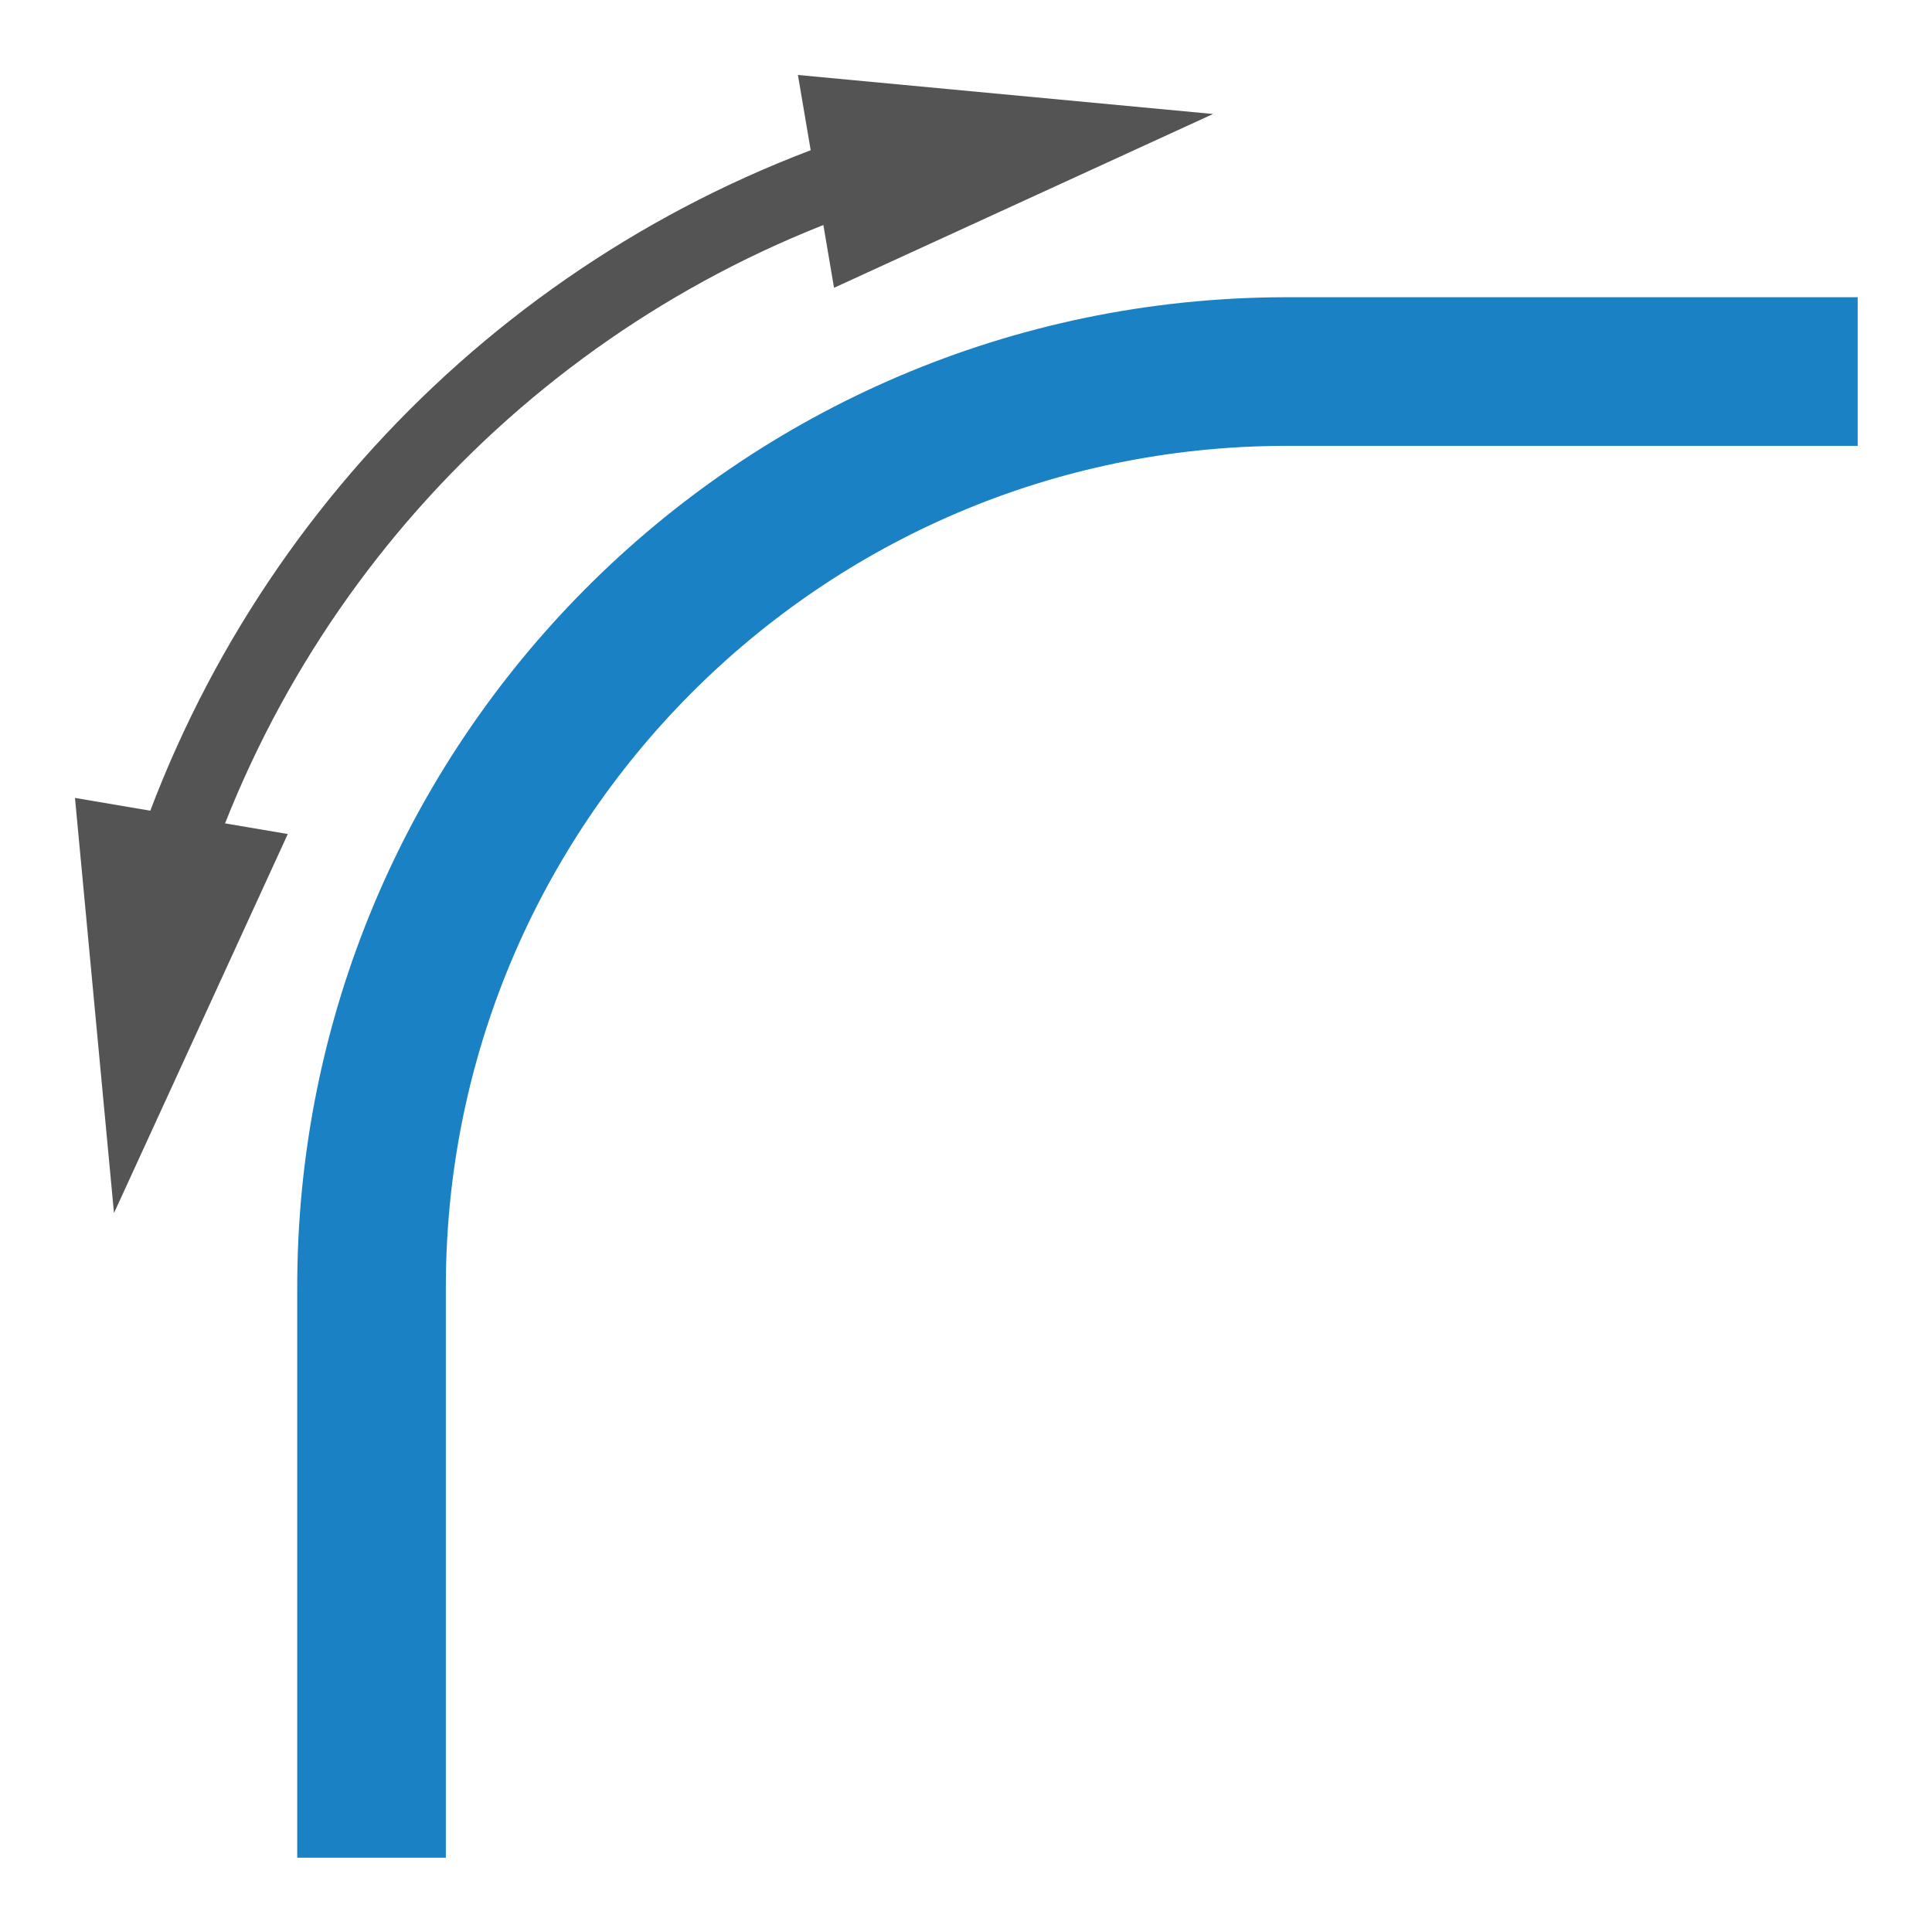
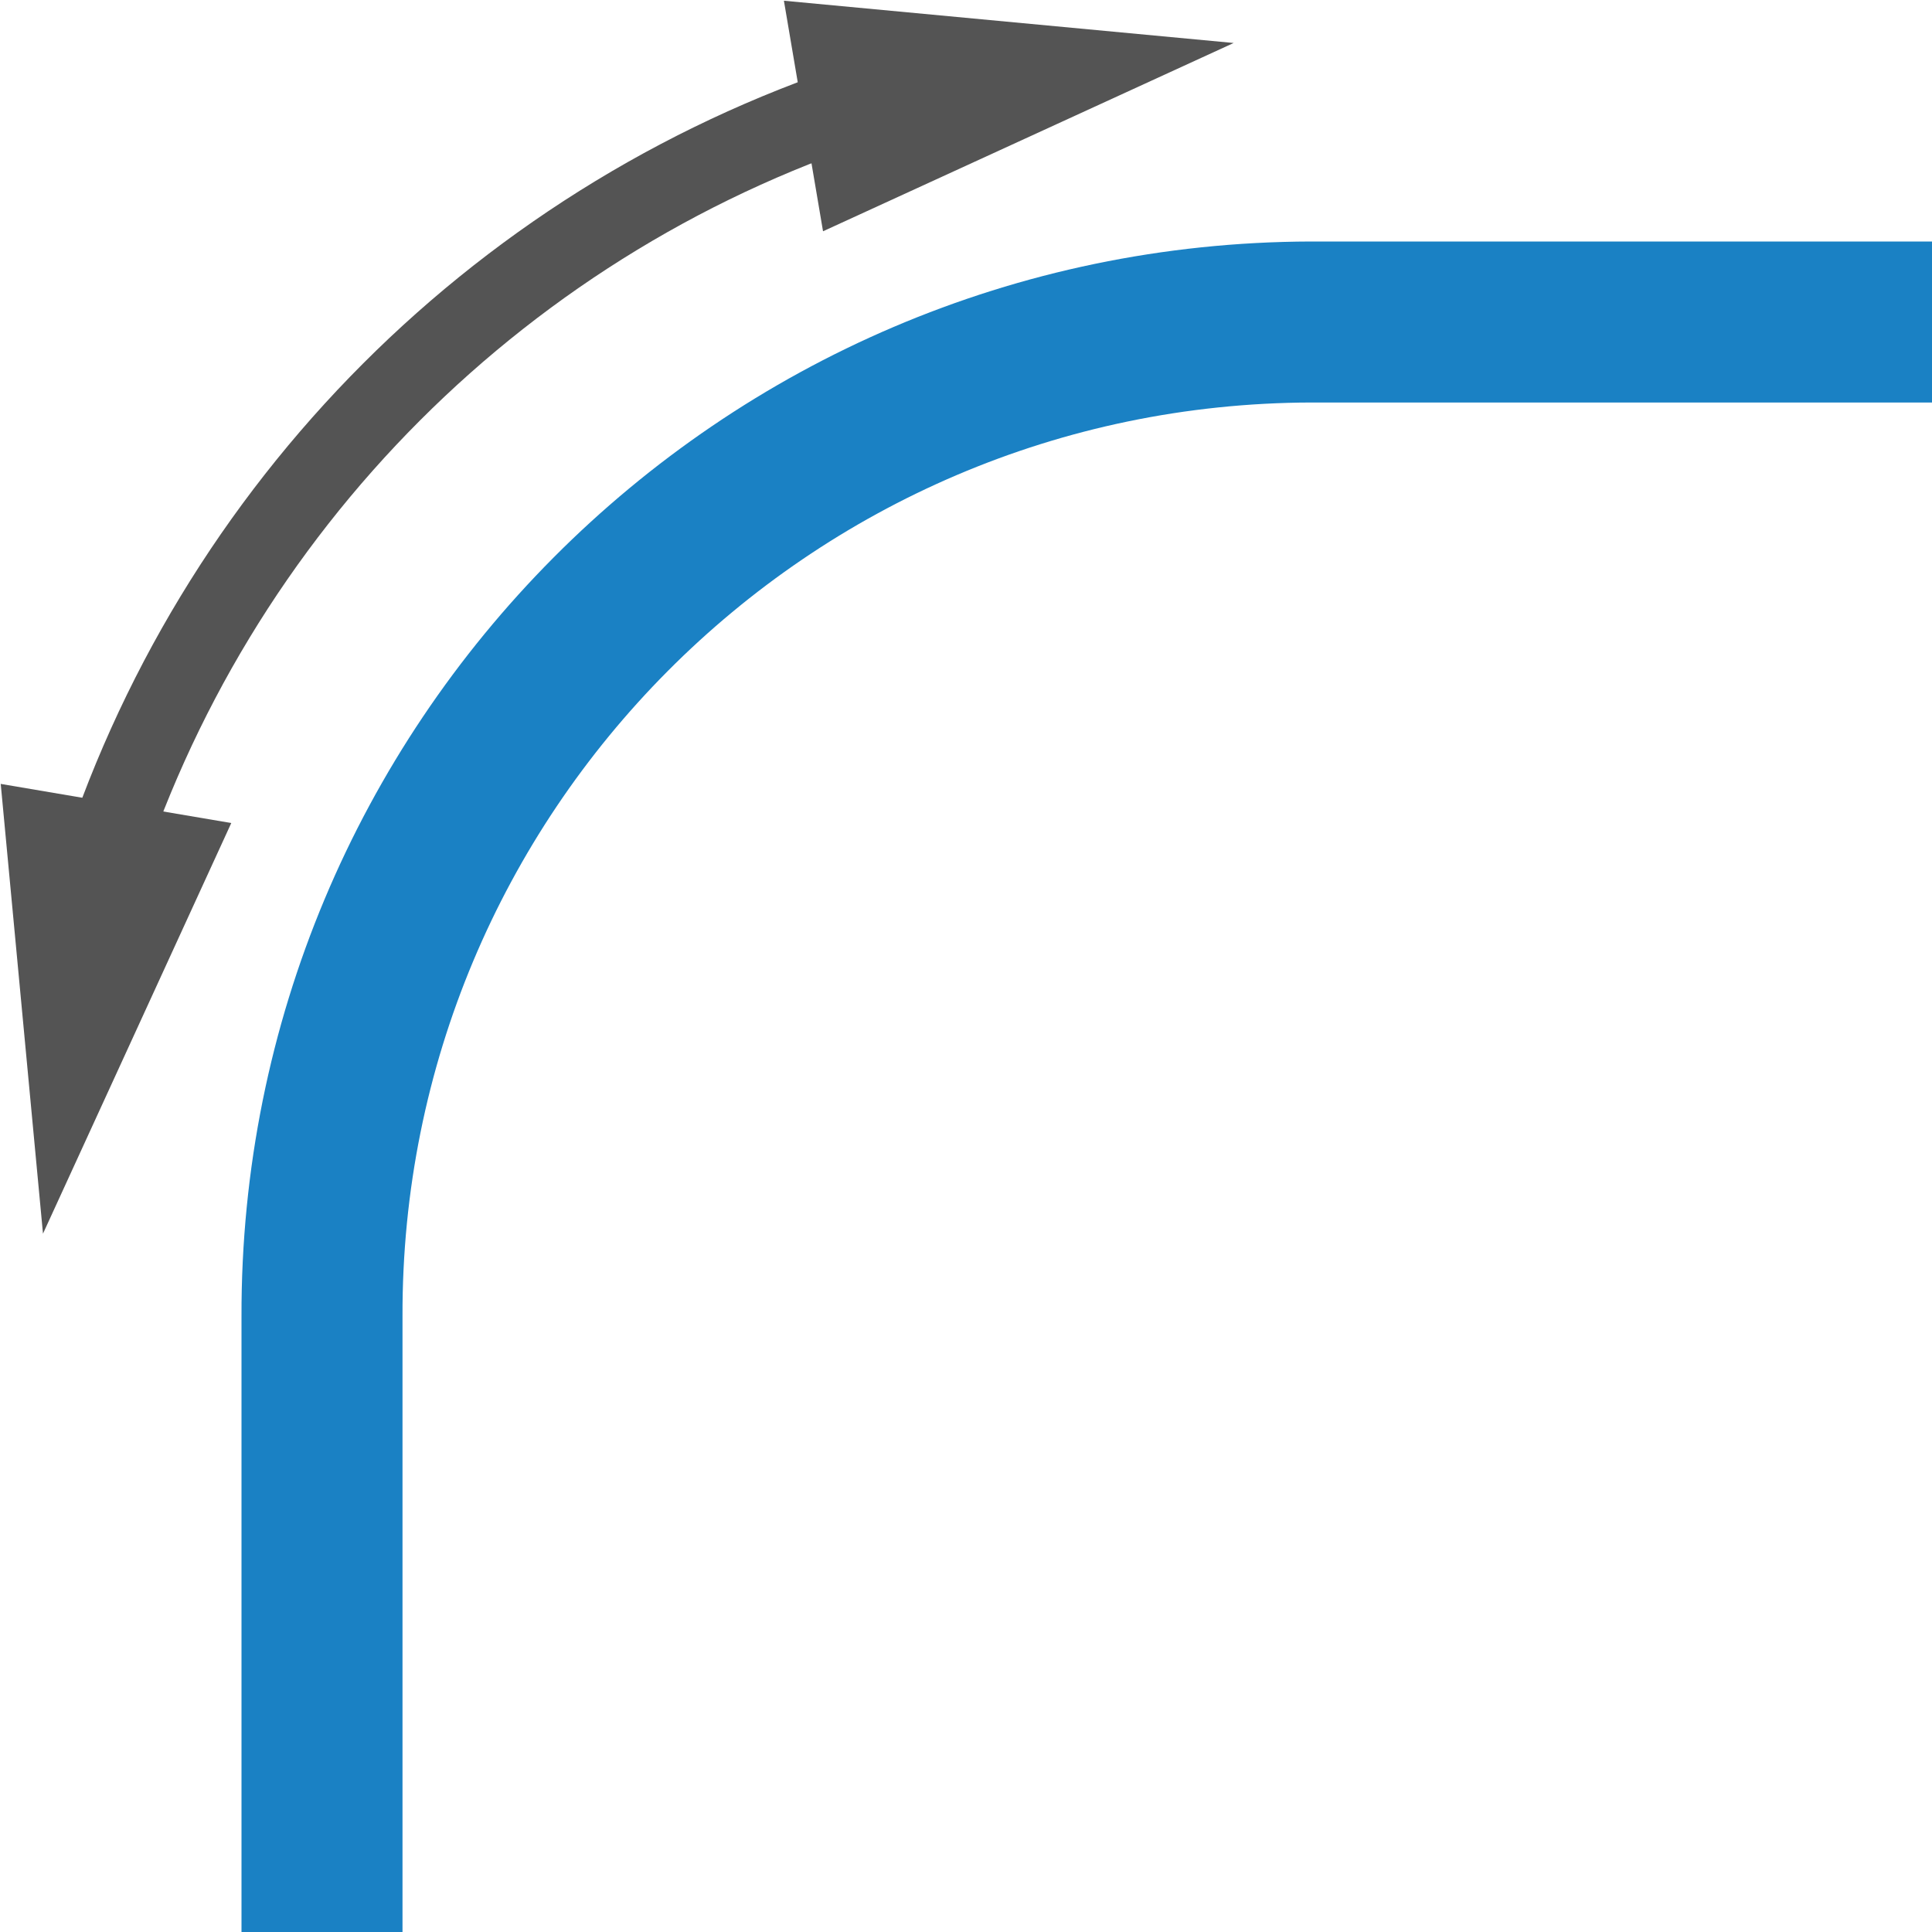
- <svg xmlns="http://www.w3.org/2000/svg" id="Слой_1" data-name="Слой 1" viewBox="0 0 26 26">
-   <defs>
-     <style>.cls-1,.cls-2{fill:none;}.cls-1{stroke:#1a81c4;stroke-miterlimit:10;stroke-width:2px;}.cls-2{stroke:#545454;stroke-linecap:round;stroke-linejoin:round;}.cls-3{fill:#545454;}</style>
+ <svg xmlns="http://www.w3.org/2000/svg" id="Слой_1" data-name="Слой 1" viewBox="0 0 24 24" version="1.1">
+   <defs id="defs160023">
+     <style id="style160021">.cls-1,.cls-2{fill:none;}.cls-1{stroke:#1a81c4;stroke-miterlimit:10;stroke-width:2px;}.cls-2{stroke:#545454;stroke-linecap:round;stroke-linejoin:round;}.cls-3{fill:#545454;}</style>
  </defs>
-   <path class="cls-1" d="M5,25V17.354A12.32,12.32,0,0,1,17.287,5H25" />
-   <path class="cls-2" d="M11.94,2.195a14.825,14.825,0,0,0-9.748,9.757" />
-   <polygon class="cls-3" points="10.738 1.009 16.325 1.534 11.224 3.873 10.738 1.009" />
-   <polygon class="cls-3" points="1.009 10.738 1.534 16.325 3.873 11.224 1.009 10.738" />
+   <path class="cls-1" d="M 4,24 V 16.354 A 12.32,12.32 0 0 1 16.287,4 H 24" id="path160027" />
+   <path class="cls-2" d="M 10.94,1.195 A 14.825,14.825 0 0 0 1.192,10.952" id="path160029" />
+   <polygon class="cls-3" points="16.325,1.534 11.224,3.873 10.738,1.009 " id="polygon160031" transform="translate(-1,-1)" />
+   <polygon class="cls-3" points="1.534,16.325 3.873,11.224 1.009,10.738 " id="polygon160033" transform="translate(-1,-1)" />
</svg>
